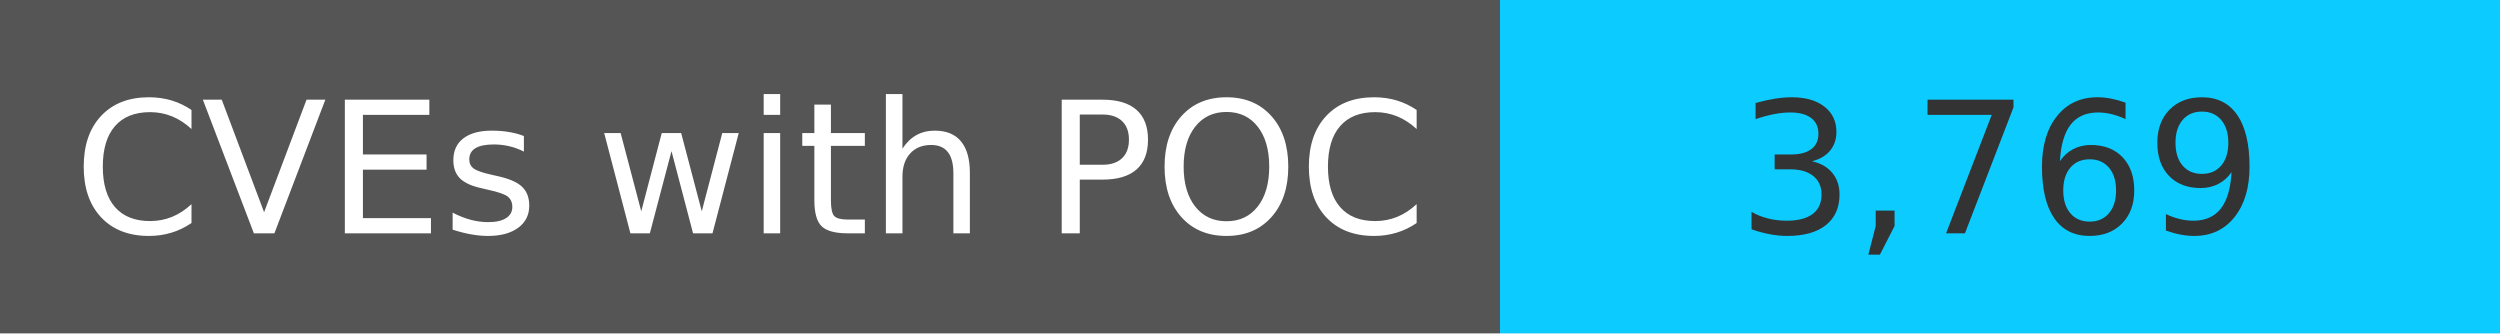
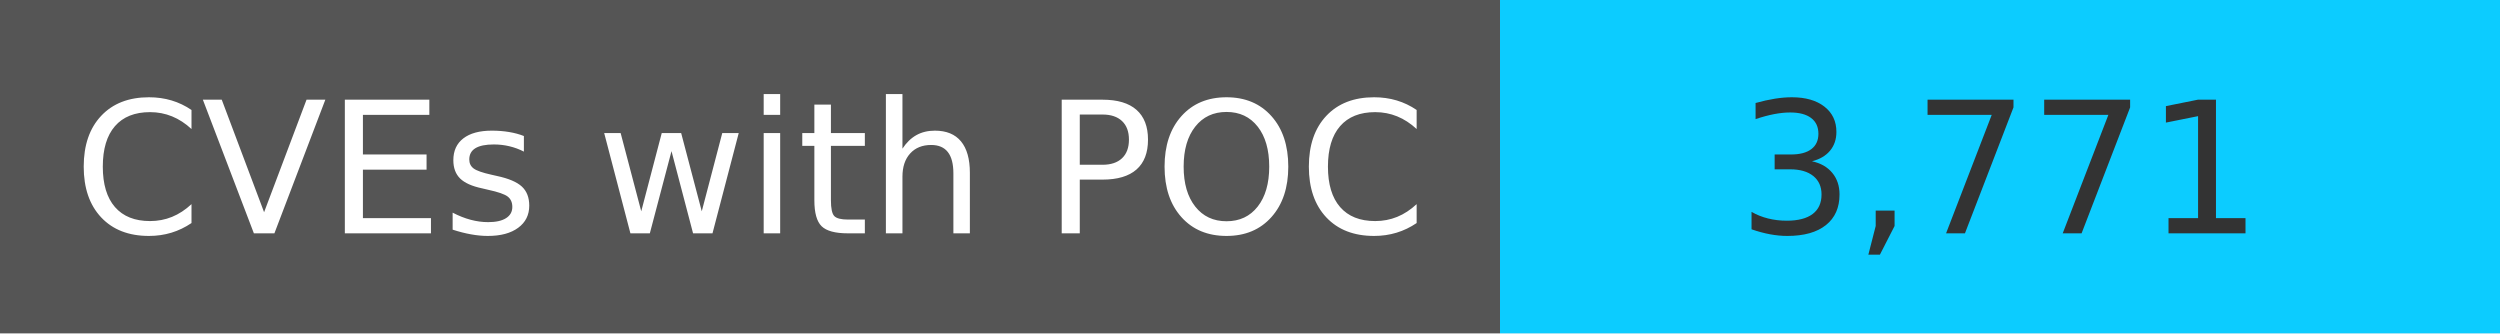
<svg xmlns="http://www.w3.org/2000/svg" width="150" height="20" role="img">
  <linearGradient id="s" x2="0" y2="100%">
    <stop offset="0" stop-color="#bbb" stop-opacity=".1" />
    <stop offset="1" stop-opacity=".1" />
  </linearGradient>
  <g>
    <rect width="90" height="20" fill="#555" />
    <rect x="90" width="267" height="20" fill="#0cccff" />
  </g>
  <g fill="#fff" text-anchor="middle" font-family="Verdana,Geneva,DejaVu Sans,sans-serif" text-rendering="geometricPrecision" font-size="110">
    <text x="450" y="140" transform="scale(.1)" fill="#fff">
            CVEs with POC
        </text>
    <text x="1200" y="140" transform="scale(.1)" fill="#333">
-             3,769
+             3,771
        </text>
  </g>
</svg>
